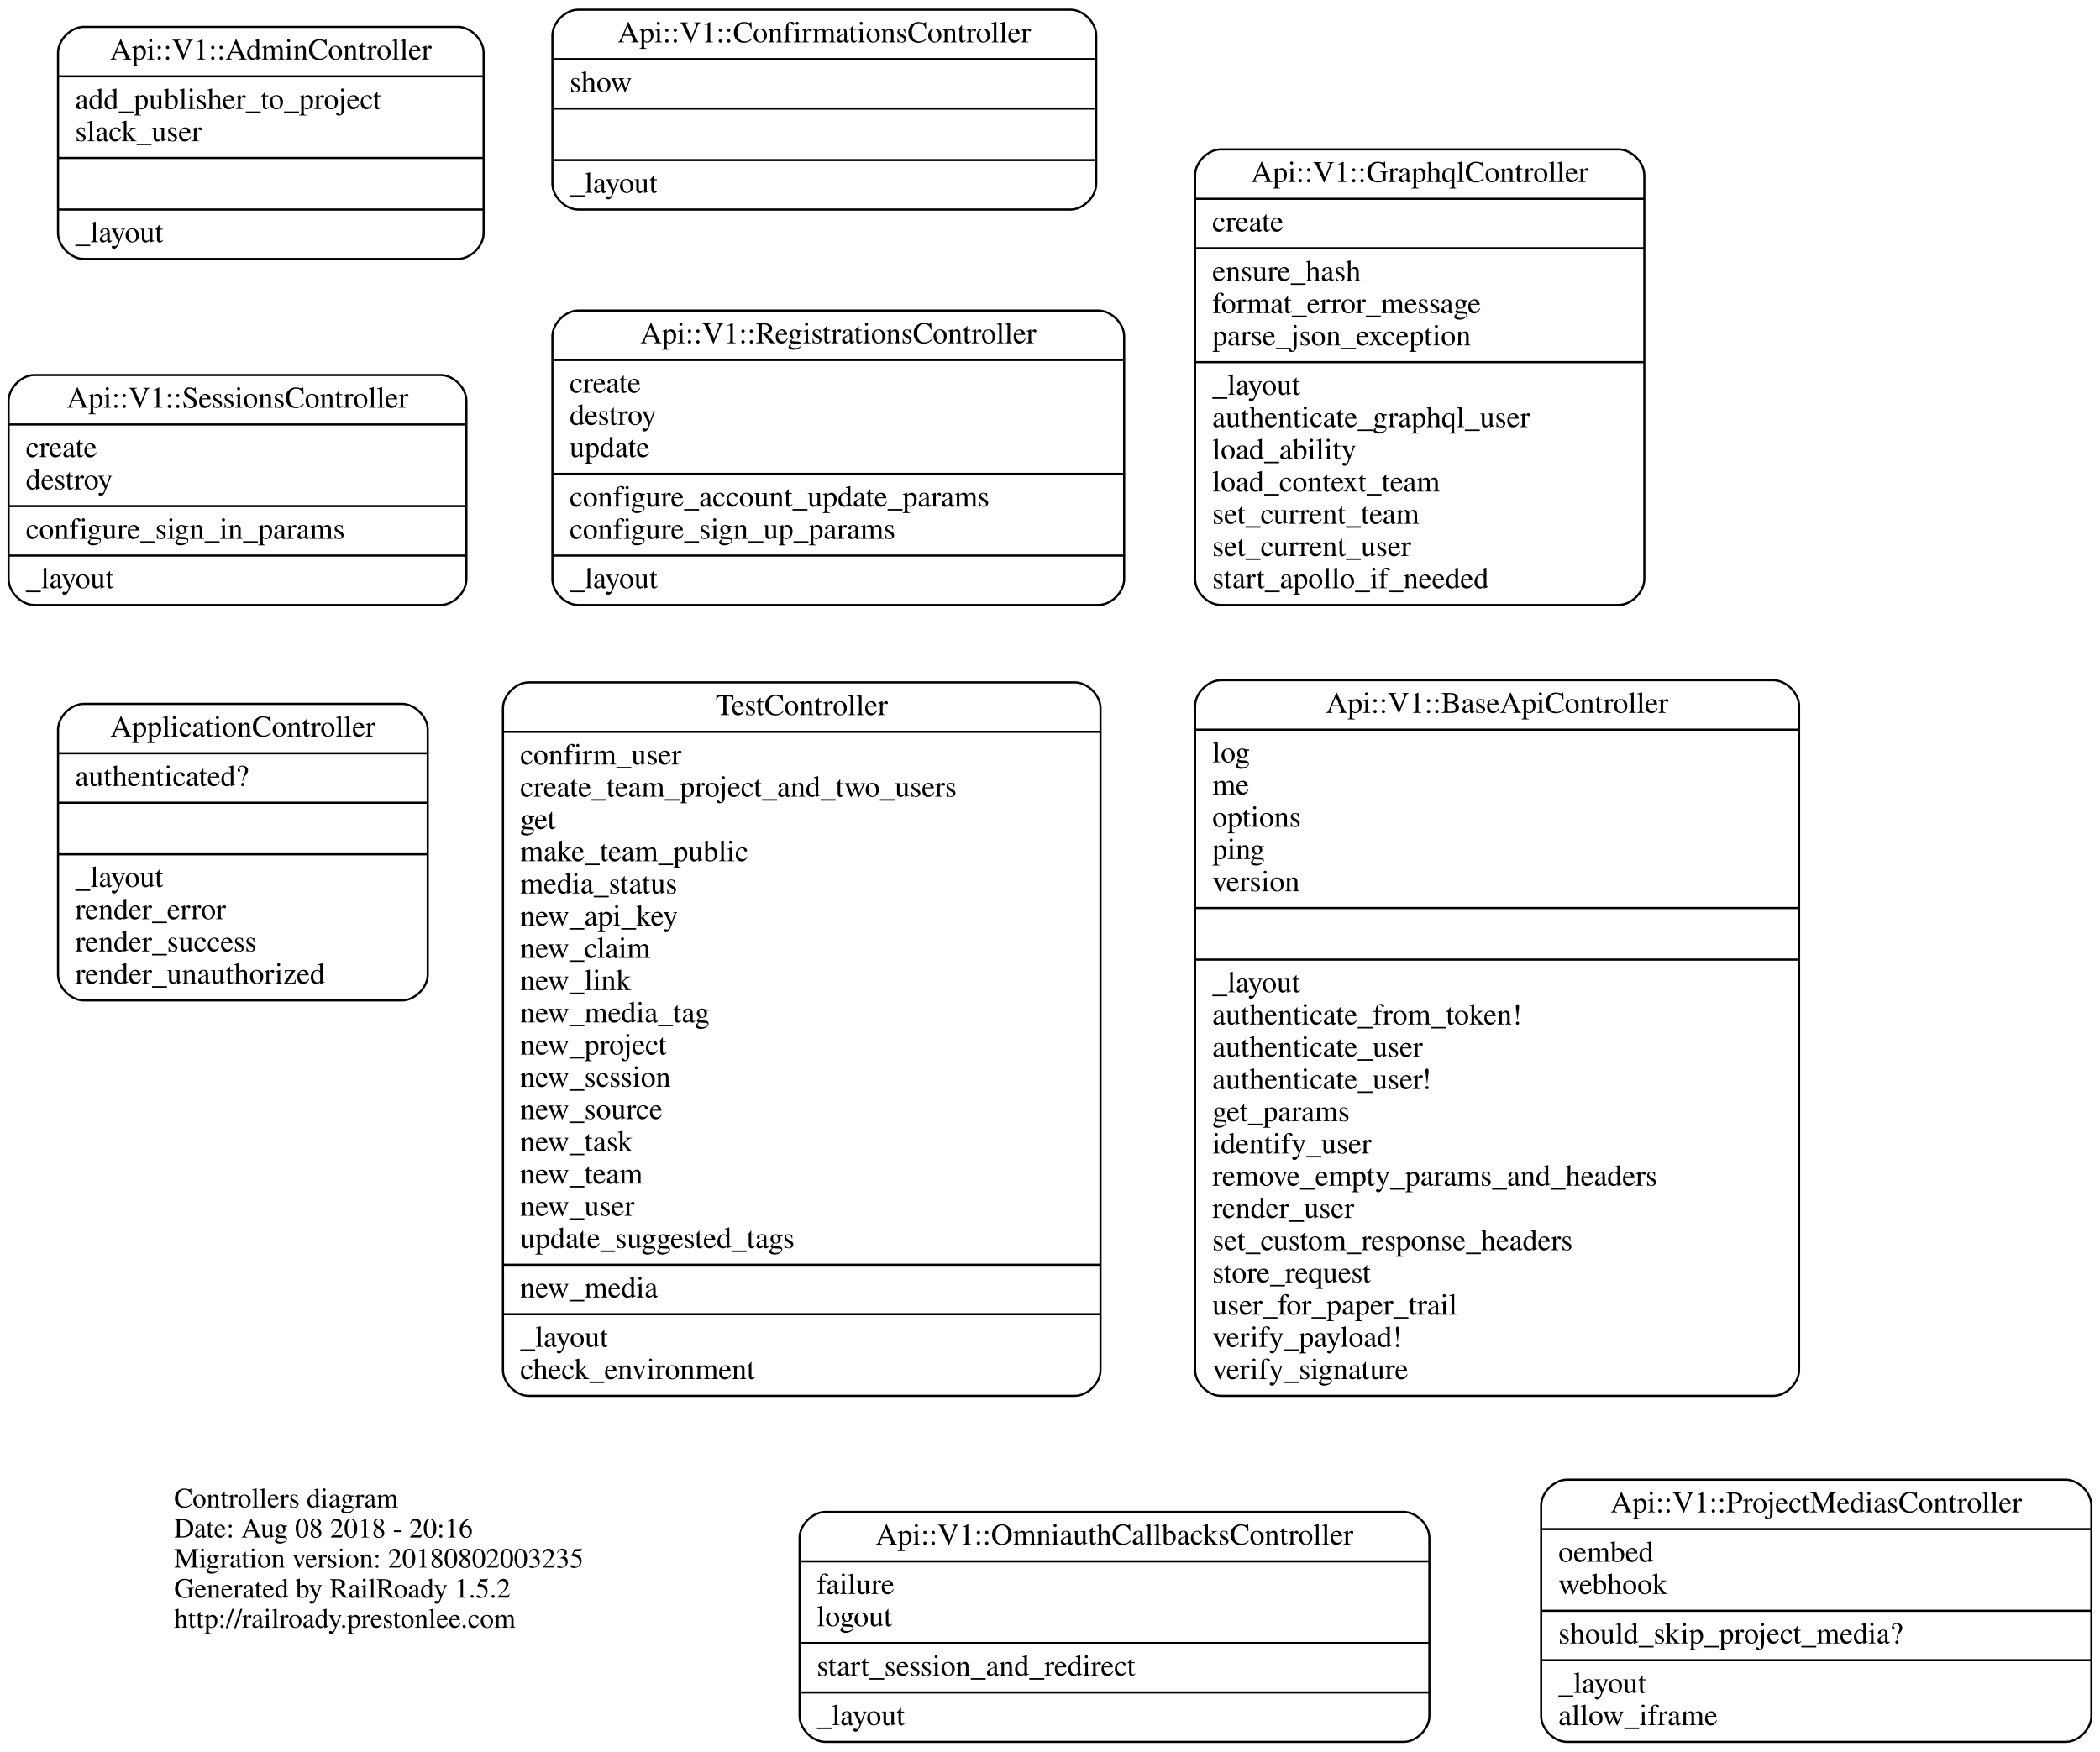
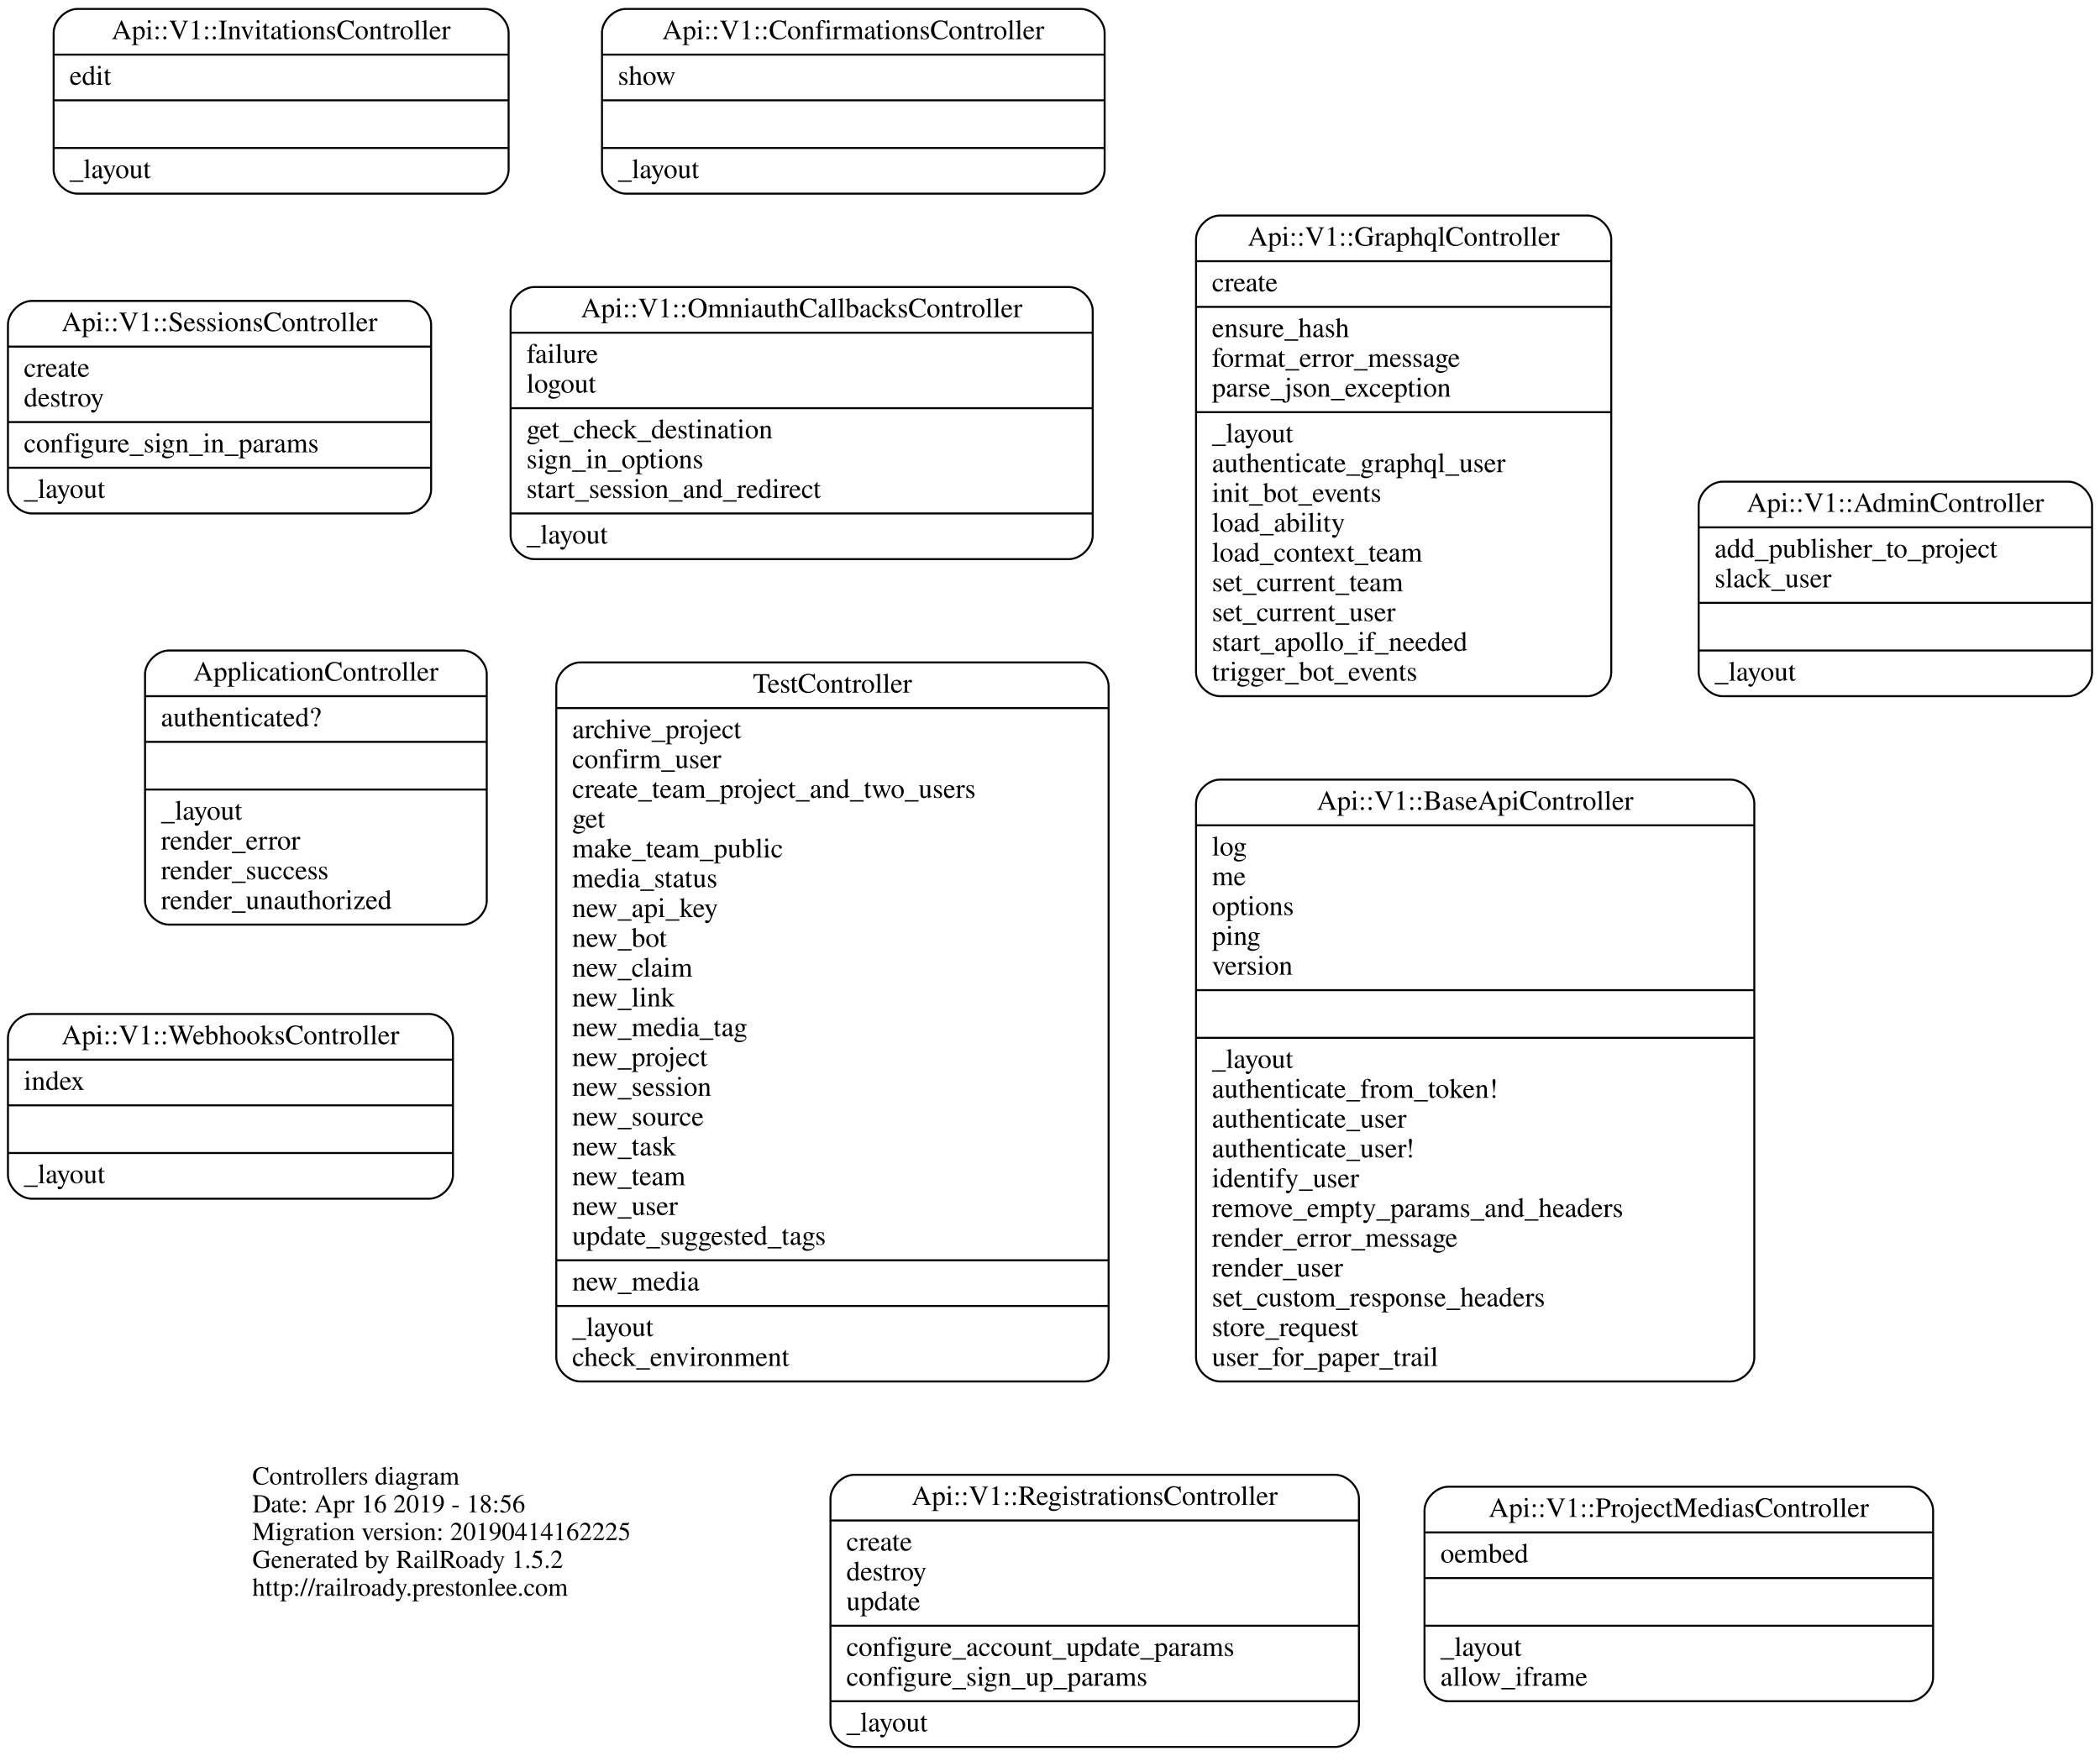
- <svg xmlns="http://www.w3.org/2000/svg" width="977pt" height="815pt" viewBox="0.00 0.00 977.00 815.00">
-   <g id="graph0" class="graph" transform="scale(1 1) rotate(0) translate(4 811)">
-     <polygon fill="none" stroke="none" points="-4,4 -4,-811 973,-811 973,4 -4,4" />
+ <svg xmlns="http://www.w3.org/2000/svg" width="1057pt" height="884pt" viewBox="0.00 0.00 1057.00 884.00">
+   <g id="graph0" class="graph" transform="scale(1 1) rotate(0) translate(4 880)">
+     <polygon fill="none" stroke="none" points="-4,4 -4,-880 1053,-880 1053,4 -4,4" />
    <g id="node1" class="node">
-       <text text-anchor="start" x="77" y="-109.6" font-family="Times,serif" font-size="13.00">Controllers diagram</text>
-       <text text-anchor="start" x="77" y="-95.6" font-family="Times,serif" font-size="13.00">Date: Aug 08 2018 - 20:16</text>
-       <text text-anchor="start" x="77" y="-81.6" font-family="Times,serif" font-size="13.00">Migration version: 20180802003235</text>
-       <text text-anchor="start" x="77" y="-67.6" font-family="Times,serif" font-size="13.00">Generated by RailRoady 1.5.2</text>
-       <text text-anchor="start" x="77" y="-53.6" font-family="Times,serif" font-size="13.00">http://railroady.prestonlee.com</text>
+       <text text-anchor="start" x="123" y="-132.6" font-family="Times,serif" font-size="13.00">Controllers diagram</text>
+       <text text-anchor="start" x="123" y="-118.6" font-family="Times,serif" font-size="13.00">Date: Apr 16 2019 - 18:56</text>
+       <text text-anchor="start" x="123" y="-104.6" font-family="Times,serif" font-size="13.00">Migration version: 20190414162225</text>
+       <text text-anchor="start" x="123" y="-90.6" font-family="Times,serif" font-size="13.00">Generated by RailRoady 1.5.2</text>
+       <text text-anchor="start" x="123" y="-76.6" font-family="Times,serif" font-size="13.00">http://railroady.prestonlee.com</text>
    </g>
    <g id="node2" class="node">
-       <path fill="none" stroke="black" d="M242,-161.5C242,-161.5 496,-161.5 496,-161.5 502,-161.5 508,-167.5 508,-173.5 508,-173.5 508,-481.5 508,-481.5 508,-487.5 502,-493.5 496,-493.5 496,-493.5 242,-493.5 242,-493.5 236,-493.5 230,-487.5 230,-481.5 230,-481.5 230,-173.5 230,-173.5 230,-167.5 236,-161.5 242,-161.5" />
-       <text text-anchor="middle" x="369" y="-478.3" font-family="Times,serif" font-size="14.00">TestController</text>
-       <polyline fill="none" stroke="black" points="230,-470.5 508,-470.5 " />
-       <text text-anchor="start" x="238" y="-455.3" font-family="Times,serif" font-size="14.00">confirm_user</text>
-       <text text-anchor="start" x="238" y="-440.3" font-family="Times,serif" font-size="14.00">create_team_project_and_two_users</text>
-       <text text-anchor="start" x="238" y="-425.3" font-family="Times,serif" font-size="14.00">get</text>
-       <text text-anchor="start" x="238" y="-410.3" font-family="Times,serif" font-size="14.00">make_team_public</text>
-       <text text-anchor="start" x="238" y="-395.3" font-family="Times,serif" font-size="14.00">media_status</text>
-       <text text-anchor="start" x="238" y="-380.3" font-family="Times,serif" font-size="14.00">new_api_key</text>
-       <text text-anchor="start" x="238" y="-365.3" font-family="Times,serif" font-size="14.00">new_claim</text>
-       <text text-anchor="start" x="238" y="-350.3" font-family="Times,serif" font-size="14.00">new_link</text>
-       <text text-anchor="start" x="238" y="-335.3" font-family="Times,serif" font-size="14.00">new_media_tag</text>
-       <text text-anchor="start" x="238" y="-320.3" font-family="Times,serif" font-size="14.00">new_project</text>
-       <text text-anchor="start" x="238" y="-305.3" font-family="Times,serif" font-size="14.00">new_session</text>
-       <text text-anchor="start" x="238" y="-290.3" font-family="Times,serif" font-size="14.00">new_source</text>
-       <text text-anchor="start" x="238" y="-275.3" font-family="Times,serif" font-size="14.00">new_task</text>
-       <text text-anchor="start" x="238" y="-260.3" font-family="Times,serif" font-size="14.00">new_team</text>
-       <text text-anchor="start" x="238" y="-245.3" font-family="Times,serif" font-size="14.00">new_user</text>
-       <text text-anchor="start" x="238" y="-230.3" font-family="Times,serif" font-size="14.00">update_suggested_tags</text>
-       <polyline fill="none" stroke="black" points="230,-222.5 508,-222.5 " />
-       <text text-anchor="start" x="238" y="-207.3" font-family="Times,serif" font-size="14.00">new_media</text>
-       <polyline fill="none" stroke="black" points="230,-199.5 508,-199.5 " />
-       <text text-anchor="start" x="238" y="-184.3" font-family="Times,serif" font-size="14.00">_layout</text>
-       <text text-anchor="start" x="238" y="-169.3" font-family="Times,serif" font-size="14.00">check_environment</text>
+       <path fill="none" stroke="black" d="M288,-184.5C288,-184.5 542,-184.5 542,-184.5 548,-184.5 554,-190.5 554,-196.5 554,-196.5 554,-534.5 554,-534.5 554,-540.5 548,-546.5 542,-546.5 542,-546.5 288,-546.5 288,-546.5 282,-546.5 276,-540.5 276,-534.5 276,-534.5 276,-196.5 276,-196.5 276,-190.5 282,-184.5 288,-184.5" />
+       <text text-anchor="middle" x="415" y="-531.3" font-family="Times,serif" font-size="14.00">TestController</text>
+       <polyline fill="none" stroke="black" points="276,-523.5 554,-523.5 " />
+       <text text-anchor="start" x="284" y="-508.3" font-family="Times,serif" font-size="14.00">archive_project</text>
+       <text text-anchor="start" x="284" y="-493.3" font-family="Times,serif" font-size="14.00">confirm_user</text>
+       <text text-anchor="start" x="284" y="-478.3" font-family="Times,serif" font-size="14.00">create_team_project_and_two_users</text>
+       <text text-anchor="start" x="284" y="-463.3" font-family="Times,serif" font-size="14.00">get</text>
+       <text text-anchor="start" x="284" y="-448.3" font-family="Times,serif" font-size="14.00">make_team_public</text>
+       <text text-anchor="start" x="284" y="-433.3" font-family="Times,serif" font-size="14.00">media_status</text>
+       <text text-anchor="start" x="284" y="-418.3" font-family="Times,serif" font-size="14.00">new_api_key</text>
+       <text text-anchor="start" x="284" y="-403.3" font-family="Times,serif" font-size="14.00">new_bot</text>
+       <text text-anchor="start" x="284" y="-388.3" font-family="Times,serif" font-size="14.00">new_claim</text>
+       <text text-anchor="start" x="284" y="-373.3" font-family="Times,serif" font-size="14.00">new_link</text>
+       <text text-anchor="start" x="284" y="-358.3" font-family="Times,serif" font-size="14.00">new_media_tag</text>
+       <text text-anchor="start" x="284" y="-343.3" font-family="Times,serif" font-size="14.00">new_project</text>
+       <text text-anchor="start" x="284" y="-328.3" font-family="Times,serif" font-size="14.00">new_session</text>
+       <text text-anchor="start" x="284" y="-313.3" font-family="Times,serif" font-size="14.00">new_source</text>
+       <text text-anchor="start" x="284" y="-298.3" font-family="Times,serif" font-size="14.00">new_task</text>
+       <text text-anchor="start" x="284" y="-283.3" font-family="Times,serif" font-size="14.00">new_team</text>
+       <text text-anchor="start" x="284" y="-268.3" font-family="Times,serif" font-size="14.00">new_user</text>
+       <text text-anchor="start" x="284" y="-253.3" font-family="Times,serif" font-size="14.00">update_suggested_tags</text>
+       <polyline fill="none" stroke="black" points="276,-245.5 554,-245.5 " />
+       <text text-anchor="start" x="284" y="-230.3" font-family="Times,serif" font-size="14.00">new_media</text>
+       <polyline fill="none" stroke="black" points="276,-222.5 554,-222.5 " />
+       <text text-anchor="start" x="284" y="-207.3" font-family="Times,serif" font-size="14.00">_layout</text>
+       <text text-anchor="start" x="284" y="-192.3" font-family="Times,serif" font-size="14.00">check_environment</text>
    </g>
    <g id="node3" class="node">
-       <path fill="none" stroke="black" d="M564,-529.5C564,-529.5 749,-529.5 749,-529.5 755,-529.5 761,-535.5 761,-541.5 761,-541.5 761,-729.5 761,-729.5 761,-735.5 755,-741.5 749,-741.5 749,-741.5 564,-741.5 564,-741.5 558,-741.5 552,-735.5 552,-729.5 552,-729.5 552,-541.5 552,-541.5 552,-535.5 558,-529.5 564,-529.5" />
-       <text text-anchor="middle" x="656.5" y="-726.3" font-family="Times,serif" font-size="14.00">Api::V1::GraphqlController</text>
-       <polyline fill="none" stroke="black" points="552,-718.5 761,-718.5 " />
-       <text text-anchor="start" x="560" y="-703.3" font-family="Times,serif" font-size="14.00">create</text>
-       <polyline fill="none" stroke="black" points="552,-695.5 761,-695.5 " />
-       <text text-anchor="start" x="560" y="-680.3" font-family="Times,serif" font-size="14.00">ensure_hash</text>
-       <text text-anchor="start" x="560" y="-665.3" font-family="Times,serif" font-size="14.00">format_error_message</text>
-       <text text-anchor="start" x="560" y="-650.3" font-family="Times,serif" font-size="14.00">parse_json_exception</text>
-       <polyline fill="none" stroke="black" points="552,-642.5 761,-642.5 " />
-       <text text-anchor="start" x="560" y="-627.3" font-family="Times,serif" font-size="14.00">_layout</text>
-       <text text-anchor="start" x="560" y="-612.3" font-family="Times,serif" font-size="14.00">authenticate_graphql_user</text>
-       <text text-anchor="start" x="560" y="-597.3" font-family="Times,serif" font-size="14.00">load_ability</text>
-       <text text-anchor="start" x="560" y="-582.3" font-family="Times,serif" font-size="14.00">load_context_team</text>
-       <text text-anchor="start" x="560" y="-567.3" font-family="Times,serif" font-size="14.00">set_current_team</text>
-       <text text-anchor="start" x="560" y="-552.3" font-family="Times,serif" font-size="14.00">set_current_user</text>
-       <text text-anchor="start" x="560" y="-537.3" font-family="Times,serif" font-size="14.00">start_apollo_if_needed</text>
+       <path fill="none" stroke="black" d="M81,-414.5C81,-414.5 229,-414.5 229,-414.5 235,-414.5 241,-420.5 241,-426.5 241,-426.5 241,-540.5 241,-540.5 241,-546.5 235,-552.5 229,-552.5 229,-552.5 81,-552.5 81,-552.5 75,-552.5 69,-546.5 69,-540.5 69,-540.5 69,-426.5 69,-426.5 69,-420.5 75,-414.5 81,-414.5" />
+       <text text-anchor="middle" x="155" y="-537.3" font-family="Times,serif" font-size="14.00">ApplicationController</text>
+       <polyline fill="none" stroke="black" points="69,-529.5 241,-529.5 " />
+       <text text-anchor="start" x="77" y="-514.3" font-family="Times,serif" font-size="14.00">authenticated?</text>
+       <polyline fill="none" stroke="black" points="69,-506.5 241,-506.5 " />
+       <polyline fill="none" stroke="black" points="69,-482.5 241,-482.5 " />
+       <text text-anchor="start" x="77" y="-467.3" font-family="Times,serif" font-size="14.00">_layout</text>
+       <text text-anchor="start" x="77" y="-452.3" font-family="Times,serif" font-size="14.00">render_error</text>
+       <text text-anchor="start" x="77" y="-437.3" font-family="Times,serif" font-size="14.00">render_success</text>
+       <text text-anchor="start" x="77" y="-422.3" font-family="Times,serif" font-size="14.00">render_unauthorized</text>
    </g>
    <g id="node4" class="node">
-       <path fill="none" stroke="black" d="M265,-713.5C265,-713.5 494,-713.5 494,-713.5 500,-713.5 506,-719.5 506,-725.5 506,-725.5 506,-794.5 506,-794.5 506,-800.5 500,-806.5 494,-806.5 494,-806.5 265,-806.5 265,-806.5 259,-806.5 253,-800.5 253,-794.5 253,-794.5 253,-725.5 253,-725.5 253,-719.5 259,-713.5 265,-713.5" />
-       <text text-anchor="middle" x="379.5" y="-791.3" font-family="Times,serif" font-size="14.00">Api::V1::ConfirmationsController</text>
-       <polyline fill="none" stroke="black" points="253,-783.5 506,-783.5 " />
-       <text text-anchor="start" x="261" y="-768.3" font-family="Times,serif" font-size="14.00">show</text>
-       <polyline fill="none" stroke="black" points="253,-760.5 506,-760.5 " />
-       <polyline fill="none" stroke="black" points="253,-736.5 506,-736.5 " />
-       <text text-anchor="start" x="261" y="-721.3" font-family="Times,serif" font-size="14.00">_layout</text>
+       <path fill="none" stroke="black" d="M35,-782.5C35,-782.5 240,-782.5 240,-782.5 246,-782.5 252,-788.5 252,-794.5 252,-794.5 252,-863.5 252,-863.5 252,-869.5 246,-875.5 240,-875.5 240,-875.5 35,-875.5 35,-875.5 29,-875.5 23,-869.5 23,-863.5 23,-863.5 23,-794.5 23,-794.5 23,-788.5 29,-782.5 35,-782.5" />
+       <text text-anchor="middle" x="137.5" y="-860.3" font-family="Times,serif" font-size="14.00">Api::V1::InvitationsController</text>
+       <polyline fill="none" stroke="black" points="23,-852.5 252,-852.5 " />
+       <text text-anchor="start" x="31" y="-837.3" font-family="Times,serif" font-size="14.00">edit</text>
+       <polyline fill="none" stroke="black" points="23,-829.5 252,-829.5 " />
+       <polyline fill="none" stroke="black" points="23,-805.5 252,-805.5 " />
+       <text text-anchor="start" x="31" y="-790.3" font-family="Times,serif" font-size="14.00">_layout</text>
    </g>
    <g id="node5" class="node">
-       <path fill="none" stroke="black" d="M35,-690.5C35,-690.5 209,-690.5 209,-690.5 215,-690.5 221,-696.5 221,-702.5 221,-702.5 221,-786.5 221,-786.5 221,-792.5 215,-798.5 209,-798.5 209,-798.5 35,-798.5 35,-798.5 29,-798.5 23,-792.5 23,-786.5 23,-786.5 23,-702.5 23,-702.5 23,-696.5 29,-690.5 35,-690.5" />
-       <text text-anchor="middle" x="122" y="-783.3" font-family="Times,serif" font-size="14.00">Api::V1::AdminController</text>
-       <polyline fill="none" stroke="black" points="23,-775.5 221,-775.5 " />
-       <text text-anchor="start" x="31" y="-760.3" font-family="Times,serif" font-size="14.00">add_publisher_to_project</text>
-       <text text-anchor="start" x="31" y="-745.3" font-family="Times,serif" font-size="14.00">slack_user</text>
-       <polyline fill="none" stroke="black" points="23,-737.5 221,-737.5 " />
-       <polyline fill="none" stroke="black" points="23,-713.5 221,-713.5 " />
-       <text text-anchor="start" x="31" y="-698.3" font-family="Times,serif" font-size="14.00">_layout</text>
+       <path fill="none" stroke="black" d="M12,-276.5C12,-276.5 212,-276.5 212,-276.5 218,-276.5 224,-282.5 224,-288.5 224,-288.5 224,-357.5 224,-357.5 224,-363.5 218,-369.5 212,-369.5 212,-369.5 12,-369.5 12,-369.5 6,-369.5 5.68434e-14,-363.5 5.68434e-14,-357.5 5.68434e-14,-357.5 5.68434e-14,-288.5 5.68434e-14,-288.5 5.68434e-14,-282.5 6,-276.5 12,-276.5" />
+       <text text-anchor="middle" x="112" y="-354.3" font-family="Times,serif" font-size="14.00">Api::V1::WebhooksController</text>
+       <polyline fill="none" stroke="black" points="5.68434e-14,-346.5 224,-346.5 " />
+       <text text-anchor="start" x="8" y="-331.3" font-family="Times,serif" font-size="14.00">index</text>
+       <polyline fill="none" stroke="black" points="5.68434e-14,-323.5 224,-323.5 " />
+       <polyline fill="none" stroke="black" points="5.68434e-14,-299.5 224,-299.5 " />
+       <text text-anchor="start" x="8" y="-284.3" font-family="Times,serif" font-size="14.00">_layout</text>
    </g>
    <g id="node6" class="node">
-       <path fill="none" stroke="black" d="M12,-529.5C12,-529.5 201,-529.5 201,-529.5 207,-529.5 213,-535.5 213,-541.5 213,-541.5 213,-624.5 213,-624.5 213,-630.5 207,-636.5 201,-636.5 201,-636.5 12,-636.5 12,-636.5 6,-636.5 0,-630.5 0,-624.5 0,-624.5 0,-541.5 0,-541.5 0,-535.5 6,-529.5 12,-529.5" />
-       <text text-anchor="middle" x="106.5" y="-621.3" font-family="Times,serif" font-size="14.00">Api::V1::SessionsController</text>
-       <polyline fill="none" stroke="black" points="0,-613.5 213,-613.5 " />
-       <text text-anchor="start" x="8" y="-598.3" font-family="Times,serif" font-size="14.00">create</text>
-       <text text-anchor="start" x="8" y="-583.3" font-family="Times,serif" font-size="14.00">destroy</text>
-       <polyline fill="none" stroke="black" points="0,-575.5 213,-575.5 " />
-       <text text-anchor="start" x="8" y="-560.3" font-family="Times,serif" font-size="14.00">configure_sign_in_params</text>
-       <polyline fill="none" stroke="black" points="0,-552.5 213,-552.5 " />
-       <text text-anchor="start" x="8" y="-537.3" font-family="Times,serif" font-size="14.00">_layout</text>
+       <path fill="none" stroke="black" d="M12,-621.5C12,-621.5 201,-621.5 201,-621.5 207,-621.5 213,-627.5 213,-633.5 213,-633.5 213,-716.5 213,-716.5 213,-722.5 207,-728.5 201,-728.5 201,-728.5 12,-728.5 12,-728.5 6,-728.5 5.68434e-14,-722.5 5.68434e-14,-716.5 5.68434e-14,-716.5 5.68434e-14,-633.5 5.68434e-14,-633.5 5.68434e-14,-627.5 6,-621.5 12,-621.5" />
+       <text text-anchor="middle" x="106.5" y="-713.3" font-family="Times,serif" font-size="14.00">Api::V1::SessionsController</text>
+       <polyline fill="none" stroke="black" points="5.68434e-14,-705.5 213,-705.5 " />
+       <text text-anchor="start" x="8" y="-690.3" font-family="Times,serif" font-size="14.00">create</text>
+       <text text-anchor="start" x="8" y="-675.3" font-family="Times,serif" font-size="14.00">destroy</text>
+       <polyline fill="none" stroke="black" points="5.68434e-14,-667.5 213,-667.5 " />
+       <text text-anchor="start" x="8" y="-652.3" font-family="Times,serif" font-size="14.00">configure_sign_in_params</text>
+       <polyline fill="none" stroke="black" points="5.68434e-14,-644.5 213,-644.5 " />
+       <text text-anchor="start" x="8" y="-629.3" font-family="Times,serif" font-size="14.00">_layout</text>
    </g>
    <g id="node7" class="node">
-       <path fill="none" stroke="black" d="M265,-529.5C265,-529.5 507,-529.5 507,-529.5 513,-529.5 519,-535.5 519,-541.5 519,-541.5 519,-654.5 519,-654.5 519,-660.5 513,-666.5 507,-666.5 507,-666.5 265,-666.5 265,-666.5 259,-666.5 253,-660.5 253,-654.5 253,-654.5 253,-541.5 253,-541.5 253,-535.5 259,-529.5 265,-529.5" />
-       <text text-anchor="middle" x="386" y="-651.3" font-family="Times,serif" font-size="14.00">Api::V1::RegistrationsController</text>
-       <polyline fill="none" stroke="black" points="253,-643.5 519,-643.5 " />
-       <text text-anchor="start" x="261" y="-628.3" font-family="Times,serif" font-size="14.00">create</text>
-       <text text-anchor="start" x="261" y="-613.3" font-family="Times,serif" font-size="14.00">destroy</text>
-       <text text-anchor="start" x="261" y="-598.3" font-family="Times,serif" font-size="14.00">update</text>
-       <polyline fill="none" stroke="black" points="253,-590.5 519,-590.5 " />
-       <text text-anchor="start" x="261" y="-575.3" font-family="Times,serif" font-size="14.00">configure_account_update_params</text>
-       <text text-anchor="start" x="261" y="-560.3" font-family="Times,serif" font-size="14.00">configure_sign_up_params</text>
-       <polyline fill="none" stroke="black" points="253,-552.5 519,-552.5 " />
-       <text text-anchor="start" x="261" y="-537.3" font-family="Times,serif" font-size="14.00">_layout</text>
+       <path fill="none" stroke="black" d="M610,-529.5C610,-529.5 795,-529.5 795,-529.5 801,-529.5 807,-535.5 807,-541.5 807,-541.5 807,-759.5 807,-759.5 807,-765.5 801,-771.5 795,-771.5 795,-771.5 610,-771.5 610,-771.5 604,-771.5 598,-765.5 598,-759.5 598,-759.5 598,-541.5 598,-541.5 598,-535.5 604,-529.5 610,-529.5" />
+       <text text-anchor="middle" x="702.5" y="-756.3" font-family="Times,serif" font-size="14.00">Api::V1::GraphqlController</text>
+       <polyline fill="none" stroke="black" points="598,-748.5 807,-748.5 " />
+       <text text-anchor="start" x="606" y="-733.3" font-family="Times,serif" font-size="14.00">create</text>
+       <polyline fill="none" stroke="black" points="598,-725.5 807,-725.5 " />
+       <text text-anchor="start" x="606" y="-710.3" font-family="Times,serif" font-size="14.00">ensure_hash</text>
+       <text text-anchor="start" x="606" y="-695.3" font-family="Times,serif" font-size="14.00">format_error_message</text>
+       <text text-anchor="start" x="606" y="-680.3" font-family="Times,serif" font-size="14.00">parse_json_exception</text>
+       <polyline fill="none" stroke="black" points="598,-672.5 807,-672.5 " />
+       <text text-anchor="start" x="606" y="-657.3" font-family="Times,serif" font-size="14.00">_layout</text>
+       <text text-anchor="start" x="606" y="-642.3" font-family="Times,serif" font-size="14.00">authenticate_graphql_user</text>
+       <text text-anchor="start" x="606" y="-627.3" font-family="Times,serif" font-size="14.00">init_bot_events</text>
+       <text text-anchor="start" x="606" y="-612.3" font-family="Times,serif" font-size="14.00">load_ability</text>
+       <text text-anchor="start" x="606" y="-597.3" font-family="Times,serif" font-size="14.00">load_context_team</text>
+       <text text-anchor="start" x="606" y="-582.3" font-family="Times,serif" font-size="14.00">set_current_team</text>
+       <text text-anchor="start" x="606" y="-567.3" font-family="Times,serif" font-size="14.00">set_current_user</text>
+       <text text-anchor="start" x="606" y="-552.3" font-family="Times,serif" font-size="14.00">start_apollo_if_needed</text>
+       <text text-anchor="start" x="606" y="-537.3" font-family="Times,serif" font-size="14.00">trigger_bot_events</text>
    </g>
    <g id="node8" class="node">
-       <path fill="none" stroke="black" d="M725,-0.5C725,-0.5 957,-0.5 957,-0.5 963,-0.5 969,-6.5 969,-12.5 969,-12.5 969,-110.5 969,-110.5 969,-116.5 963,-122.5 957,-122.5 957,-122.5 725,-122.5 725,-122.5 719,-122.5 713,-116.5 713,-110.5 713,-110.5 713,-12.5 713,-12.5 713,-6.5 719,-0.5 725,-0.5" />
-       <text text-anchor="middle" x="841" y="-107.3" font-family="Times,serif" font-size="14.00">Api::V1::ProjectMediasController</text>
-       <polyline fill="none" stroke="black" points="713,-99.5 969,-99.5 " />
-       <text text-anchor="start" x="721" y="-84.3" font-family="Times,serif" font-size="14.00">oembed</text>
-       <text text-anchor="start" x="721" y="-69.3" font-family="Times,serif" font-size="14.00">webhook</text>
+       <path fill="none" stroke="black" d="M725,-23.5C725,-23.5 957,-23.5 957,-23.5 963,-23.5 969,-29.5 969,-35.5 969,-35.5 969,-119.5 969,-119.5 969,-125.5 963,-131.5 957,-131.5 957,-131.5 725,-131.5 725,-131.5 719,-131.5 713,-125.5 713,-119.5 713,-119.5 713,-35.5 713,-35.5 713,-29.5 719,-23.5 725,-23.5" />
+       <text text-anchor="middle" x="841" y="-116.3" font-family="Times,serif" font-size="14.00">Api::V1::ProjectMediasController</text>
+       <polyline fill="none" stroke="black" points="713,-108.5 969,-108.5 " />
+       <text text-anchor="start" x="721" y="-93.3" font-family="Times,serif" font-size="14.00">oembed</text>
+       <polyline fill="none" stroke="black" points="713,-85.5 969,-85.5 " />
      <polyline fill="none" stroke="black" points="713,-61.5 969,-61.5 " />
-       <text text-anchor="start" x="721" y="-46.3" font-family="Times,serif" font-size="14.00">should_skip_project_media?</text>
-       <polyline fill="none" stroke="black" points="713,-38.5 969,-38.5 " />
-       <text text-anchor="start" x="721" y="-23.3" font-family="Times,serif" font-size="14.00">_layout</text>
-       <text text-anchor="start" x="721" y="-8.3" font-family="Times,serif" font-size="14.00">allow_iframe</text>
+       <text text-anchor="start" x="721" y="-46.3" font-family="Times,serif" font-size="14.00">_layout</text>
+       <text text-anchor="start" x="721" y="-31.3" font-family="Times,serif" font-size="14.00">allow_iframe</text>
    </g>
    <g id="node9" class="node">
-       <path fill="none" stroke="black" d="M380,-0.5C380,-0.5 649,-0.5 649,-0.5 655,-0.5 661,-6.5 661,-12.5 661,-12.5 661,-95.5 661,-95.5 661,-101.5 655,-107.5 649,-107.5 649,-107.5 380,-107.5 380,-107.5 374,-107.5 368,-101.5 368,-95.5 368,-95.5 368,-12.5 368,-12.5 368,-6.5 374,-0.5 380,-0.5" />
-       <text text-anchor="middle" x="514.5" y="-92.3" font-family="Times,serif" font-size="14.00">Api::V1::OmniauthCallbacksController</text>
-       <polyline fill="none" stroke="black" points="368,-84.5 661,-84.5 " />
-       <text text-anchor="start" x="376" y="-69.3" font-family="Times,serif" font-size="14.00">failure</text>
-       <text text-anchor="start" x="376" y="-54.3" font-family="Times,serif" font-size="14.00">logout</text>
-       <polyline fill="none" stroke="black" points="368,-46.5 661,-46.5 " />
-       <text text-anchor="start" x="376" y="-31.3" font-family="Times,serif" font-size="14.00">start_session_and_redirect</text>
-       <polyline fill="none" stroke="black" points="368,-23.5 661,-23.5 " />
-       <text text-anchor="start" x="376" y="-8.3" font-family="Times,serif" font-size="14.00">_layout</text>
+       <path fill="none" stroke="black" d="M265,-598.5C265,-598.5 534,-598.5 534,-598.5 540,-598.5 546,-604.5 546,-610.5 546,-610.5 546,-723.5 546,-723.5 546,-729.5 540,-735.5 534,-735.5 534,-735.5 265,-735.5 265,-735.5 259,-735.5 253,-729.5 253,-723.5 253,-723.5 253,-610.5 253,-610.5 253,-604.5 259,-598.5 265,-598.5" />
+       <text text-anchor="middle" x="399.5" y="-720.3" font-family="Times,serif" font-size="14.00">Api::V1::OmniauthCallbacksController</text>
+       <polyline fill="none" stroke="black" points="253,-712.5 546,-712.5 " />
+       <text text-anchor="start" x="261" y="-697.3" font-family="Times,serif" font-size="14.00">failure</text>
+       <text text-anchor="start" x="261" y="-682.3" font-family="Times,serif" font-size="14.00">logout</text>
+       <polyline fill="none" stroke="black" points="253,-674.5 546,-674.5 " />
+       <text text-anchor="start" x="261" y="-659.3" font-family="Times,serif" font-size="14.00">get_check_destination</text>
+       <text text-anchor="start" x="261" y="-644.3" font-family="Times,serif" font-size="14.00">sign_in_options</text>
+       <text text-anchor="start" x="261" y="-629.3" font-family="Times,serif" font-size="14.00">start_session_and_redirect</text>
+       <polyline fill="none" stroke="black" points="253,-621.5 546,-621.5 " />
+       <text text-anchor="start" x="261" y="-606.3" font-family="Times,serif" font-size="14.00">_layout</text>
    </g>
    <g id="node10" class="node">
-       <path fill="none" stroke="black" d="M564,-161.5C564,-161.5 821,-161.5 821,-161.5 827,-161.5 833,-167.5 833,-173.5 833,-173.5 833,-482.5 833,-482.5 833,-488.5 827,-494.5 821,-494.5 821,-494.5 564,-494.5 564,-494.5 558,-494.5 552,-488.5 552,-482.5 552,-482.5 552,-173.5 552,-173.5 552,-167.5 558,-161.5 564,-161.5" />
-       <text text-anchor="middle" x="692.5" y="-479.3" font-family="Times,serif" font-size="14.00">Api::V1::BaseApiController</text>
-       <polyline fill="none" stroke="black" points="552,-471.5 833,-471.5 " />
-       <text text-anchor="start" x="560" y="-456.3" font-family="Times,serif" font-size="14.00">log</text>
-       <text text-anchor="start" x="560" y="-441.3" font-family="Times,serif" font-size="14.00">me</text>
-       <text text-anchor="start" x="560" y="-426.3" font-family="Times,serif" font-size="14.00">options</text>
-       <text text-anchor="start" x="560" y="-411.3" font-family="Times,serif" font-size="14.00">ping</text>
-       <text text-anchor="start" x="560" y="-396.3" font-family="Times,serif" font-size="14.00">version</text>
-       <polyline fill="none" stroke="black" points="552,-388.5 833,-388.5 " />
-       <polyline fill="none" stroke="black" points="552,-364.5 833,-364.5 " />
-       <text text-anchor="start" x="560" y="-349.3" font-family="Times,serif" font-size="14.00">_layout</text>
-       <text text-anchor="start" x="560" y="-334.3" font-family="Times,serif" font-size="14.00">authenticate_from_token!</text>
-       <text text-anchor="start" x="560" y="-319.3" font-family="Times,serif" font-size="14.00">authenticate_user</text>
-       <text text-anchor="start" x="560" y="-304.3" font-family="Times,serif" font-size="14.00">authenticate_user!</text>
-       <text text-anchor="start" x="560" y="-289.3" font-family="Times,serif" font-size="14.00">get_params</text>
-       <text text-anchor="start" x="560" y="-274.3" font-family="Times,serif" font-size="14.00">identify_user</text>
-       <text text-anchor="start" x="560" y="-259.3" font-family="Times,serif" font-size="14.00">remove_empty_params_and_headers</text>
-       <text text-anchor="start" x="560" y="-244.3" font-family="Times,serif" font-size="14.00">render_user</text>
-       <text text-anchor="start" x="560" y="-229.3" font-family="Times,serif" font-size="14.00">set_custom_response_headers</text>
-       <text text-anchor="start" x="560" y="-214.3" font-family="Times,serif" font-size="14.00">store_request</text>
-       <text text-anchor="start" x="560" y="-199.3" font-family="Times,serif" font-size="14.00">user_for_paper_trail</text>
-       <text text-anchor="start" x="560" y="-184.3" font-family="Times,serif" font-size="14.00">verify_payload!</text>
-       <text text-anchor="start" x="560" y="-169.3" font-family="Times,serif" font-size="14.00">verify_signature</text>
+       <path fill="none" stroke="black" d="M610,-184.5C610,-184.5 867,-184.5 867,-184.5 873,-184.5 879,-190.5 879,-196.5 879,-196.5 879,-475.5 879,-475.5 879,-481.5 873,-487.5 867,-487.5 867,-487.5 610,-487.5 610,-487.5 604,-487.5 598,-481.5 598,-475.5 598,-475.5 598,-196.5 598,-196.5 598,-190.5 604,-184.5 610,-184.5" />
+       <text text-anchor="middle" x="738.5" y="-472.3" font-family="Times,serif" font-size="14.00">Api::V1::BaseApiController</text>
+       <polyline fill="none" stroke="black" points="598,-464.5 879,-464.5 " />
+       <text text-anchor="start" x="606" y="-449.3" font-family="Times,serif" font-size="14.00">log</text>
+       <text text-anchor="start" x="606" y="-434.3" font-family="Times,serif" font-size="14.00">me</text>
+       <text text-anchor="start" x="606" y="-419.3" font-family="Times,serif" font-size="14.00">options</text>
+       <text text-anchor="start" x="606" y="-404.3" font-family="Times,serif" font-size="14.00">ping</text>
+       <text text-anchor="start" x="606" y="-389.3" font-family="Times,serif" font-size="14.00">version</text>
+       <polyline fill="none" stroke="black" points="598,-381.5 879,-381.5 " />
+       <polyline fill="none" stroke="black" points="598,-357.5 879,-357.5 " />
+       <text text-anchor="start" x="606" y="-342.3" font-family="Times,serif" font-size="14.00">_layout</text>
+       <text text-anchor="start" x="606" y="-327.3" font-family="Times,serif" font-size="14.00">authenticate_from_token!</text>
+       <text text-anchor="start" x="606" y="-312.3" font-family="Times,serif" font-size="14.00">authenticate_user</text>
+       <text text-anchor="start" x="606" y="-297.3" font-family="Times,serif" font-size="14.00">authenticate_user!</text>
+       <text text-anchor="start" x="606" y="-282.3" font-family="Times,serif" font-size="14.00">identify_user</text>
+       <text text-anchor="start" x="606" y="-267.3" font-family="Times,serif" font-size="14.00">remove_empty_params_and_headers</text>
+       <text text-anchor="start" x="606" y="-252.3" font-family="Times,serif" font-size="14.00">render_error_message</text>
+       <text text-anchor="start" x="606" y="-237.3" font-family="Times,serif" font-size="14.00">render_user</text>
+       <text text-anchor="start" x="606" y="-222.3" font-family="Times,serif" font-size="14.00">set_custom_response_headers</text>
+       <text text-anchor="start" x="606" y="-207.3" font-family="Times,serif" font-size="14.00">store_request</text>
+       <text text-anchor="start" x="606" y="-192.3" font-family="Times,serif" font-size="14.00">user_for_paper_trail</text>
    </g>
    <g id="node11" class="node">
-       <path fill="none" stroke="black" d="M35,-345.5C35,-345.5 183,-345.5 183,-345.5 189,-345.5 195,-351.5 195,-357.5 195,-357.5 195,-471.5 195,-471.5 195,-477.5 189,-483.5 183,-483.5 183,-483.5 35,-483.5 35,-483.5 29,-483.5 23,-477.5 23,-471.5 23,-471.5 23,-357.5 23,-357.5 23,-351.5 29,-345.5 35,-345.5" />
-       <text text-anchor="middle" x="109" y="-468.3" font-family="Times,serif" font-size="14.00">ApplicationController</text>
-       <polyline fill="none" stroke="black" points="23,-460.5 195,-460.5 " />
-       <text text-anchor="start" x="31" y="-445.3" font-family="Times,serif" font-size="14.00">authenticated?</text>
-       <polyline fill="none" stroke="black" points="23,-437.5 195,-437.5 " />
-       <polyline fill="none" stroke="black" points="23,-413.5 195,-413.5 " />
-       <text text-anchor="start" x="31" y="-398.3" font-family="Times,serif" font-size="14.00">_layout</text>
-       <text text-anchor="start" x="31" y="-383.3" font-family="Times,serif" font-size="14.00">render_error</text>
-       <text text-anchor="start" x="31" y="-368.3" font-family="Times,serif" font-size="14.00">render_success</text>
-       <text text-anchor="start" x="31" y="-353.3" font-family="Times,serif" font-size="14.00">render_unauthorized</text>
+       <path fill="none" stroke="black" d="M311,-782.5C311,-782.5 540,-782.5 540,-782.5 546,-782.5 552,-788.5 552,-794.5 552,-794.5 552,-863.5 552,-863.5 552,-869.5 546,-875.5 540,-875.5 540,-875.5 311,-875.5 311,-875.5 305,-875.5 299,-869.5 299,-863.5 299,-863.5 299,-794.5 299,-794.5 299,-788.5 305,-782.5 311,-782.5" />
+       <text text-anchor="middle" x="425.5" y="-860.3" font-family="Times,serif" font-size="14.00">Api::V1::ConfirmationsController</text>
+       <polyline fill="none" stroke="black" points="299,-852.5 552,-852.5 " />
+       <text text-anchor="start" x="307" y="-837.3" font-family="Times,serif" font-size="14.00">show</text>
+       <polyline fill="none" stroke="black" points="299,-829.5 552,-829.5 " />
+       <polyline fill="none" stroke="black" points="299,-805.5 552,-805.5 " />
+       <text text-anchor="start" x="307" y="-790.3" font-family="Times,serif" font-size="14.00">_layout</text>
+     </g>
+     <g id="node12" class="node">
+       <path fill="none" stroke="black" d="M426,-0.5C426,-0.5 668,-0.5 668,-0.5 674,-0.5 680,-6.5 680,-12.5 680,-12.5 680,-125.5 680,-125.5 680,-131.5 674,-137.5 668,-137.5 668,-137.5 426,-137.5 426,-137.5 420,-137.5 414,-131.5 414,-125.5 414,-125.5 414,-12.5 414,-12.5 414,-6.5 420,-0.5 426,-0.5" />
+       <text text-anchor="middle" x="547" y="-122.3" font-family="Times,serif" font-size="14.00">Api::V1::RegistrationsController</text>
+       <polyline fill="none" stroke="black" points="414,-114.5 680,-114.5 " />
+       <text text-anchor="start" x="422" y="-99.3" font-family="Times,serif" font-size="14.00">create</text>
+       <text text-anchor="start" x="422" y="-84.3" font-family="Times,serif" font-size="14.00">destroy</text>
+       <text text-anchor="start" x="422" y="-69.3" font-family="Times,serif" font-size="14.00">update</text>
+       <polyline fill="none" stroke="black" points="414,-61.5 680,-61.5 " />
+       <text text-anchor="start" x="422" y="-46.3" font-family="Times,serif" font-size="14.00">configure_account_update_params</text>
+       <text text-anchor="start" x="422" y="-31.3" font-family="Times,serif" font-size="14.00">configure_sign_up_params</text>
+       <polyline fill="none" stroke="black" points="414,-23.5 680,-23.5 " />
+       <text text-anchor="start" x="422" y="-8.3" font-family="Times,serif" font-size="14.00">_layout</text>
+     </g>
+     <g id="node13" class="node">
+       <path fill="none" stroke="black" d="M863,-529.5C863,-529.5 1037,-529.5 1037,-529.5 1043,-529.5 1049,-535.5 1049,-541.5 1049,-541.5 1049,-625.5 1049,-625.5 1049,-631.5 1043,-637.5 1037,-637.5 1037,-637.5 863,-637.5 863,-637.5 857,-637.5 851,-631.5 851,-625.5 851,-625.5 851,-541.5 851,-541.5 851,-535.5 857,-529.5 863,-529.5" />
+       <text text-anchor="middle" x="950" y="-622.3" font-family="Times,serif" font-size="14.00">Api::V1::AdminController</text>
+       <polyline fill="none" stroke="black" points="851,-614.5 1049,-614.5 " />
+       <text text-anchor="start" x="859" y="-599.3" font-family="Times,serif" font-size="14.00">add_publisher_to_project</text>
+       <text text-anchor="start" x="859" y="-584.3" font-family="Times,serif" font-size="14.00">slack_user</text>
+       <polyline fill="none" stroke="black" points="851,-576.5 1049,-576.5 " />
+       <polyline fill="none" stroke="black" points="851,-552.5 1049,-552.5 " />
+       <text text-anchor="start" x="859" y="-537.3" font-family="Times,serif" font-size="14.00">_layout</text>
    </g>
  </g>
</svg>
